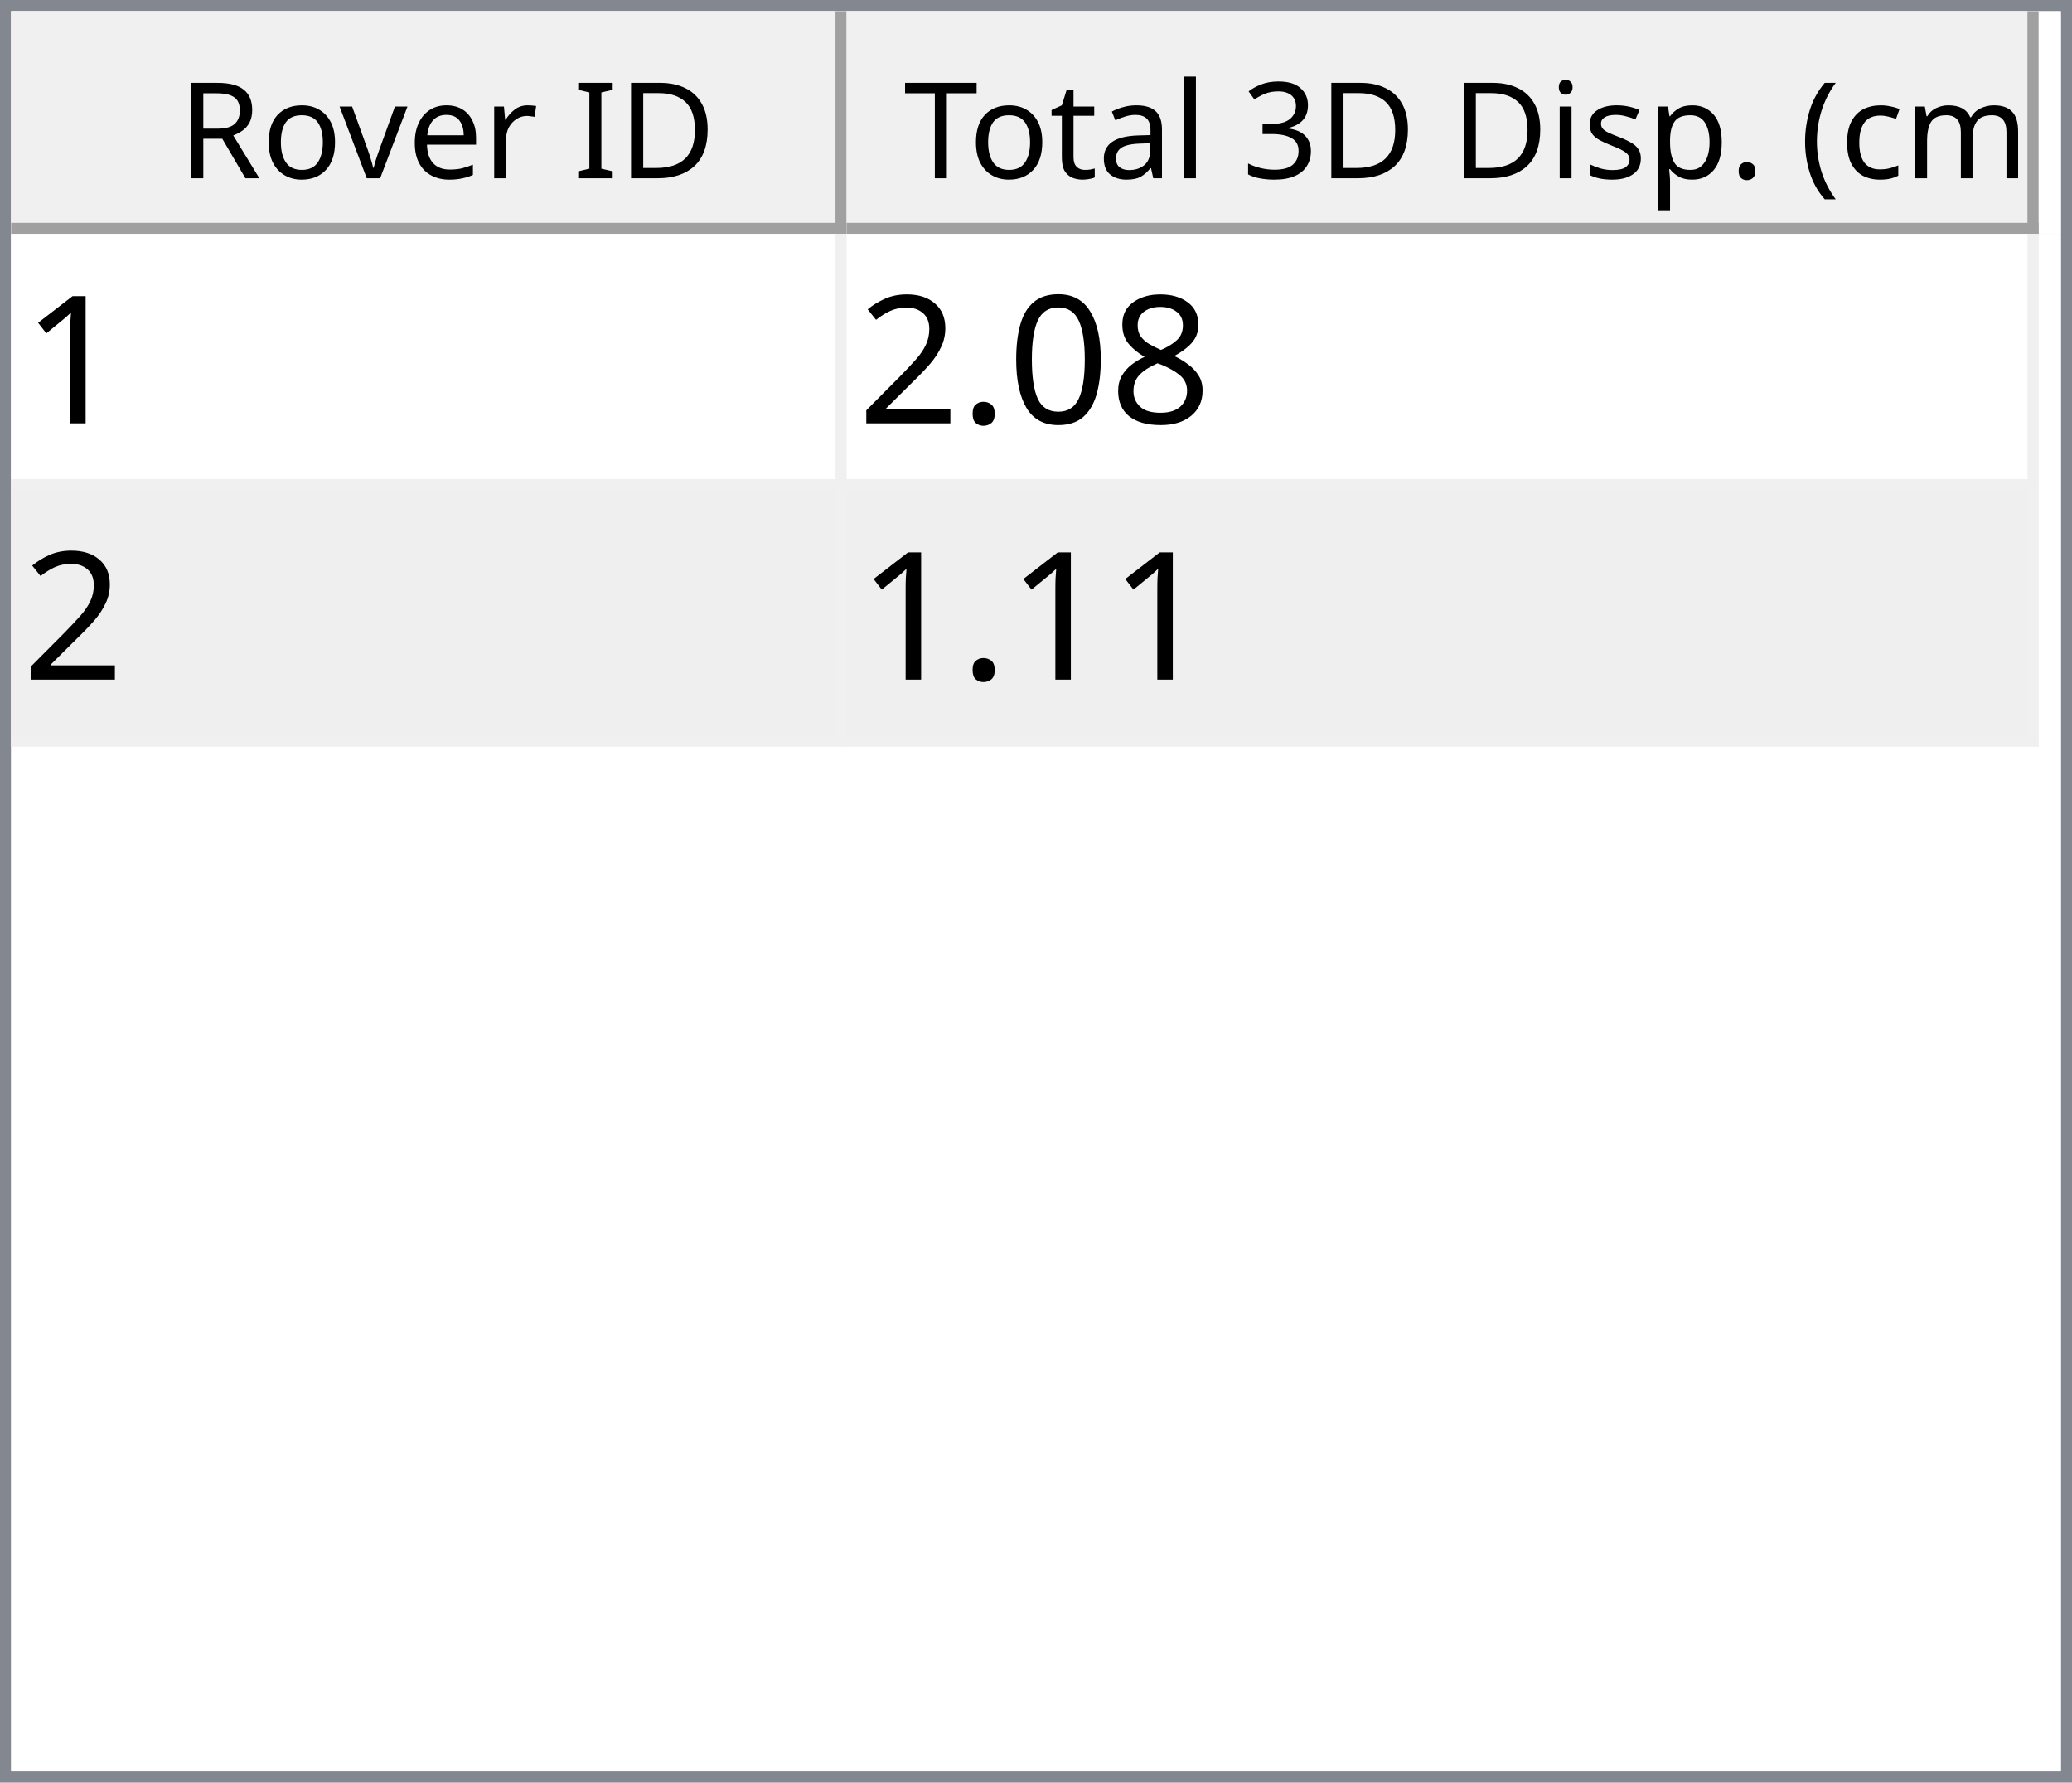
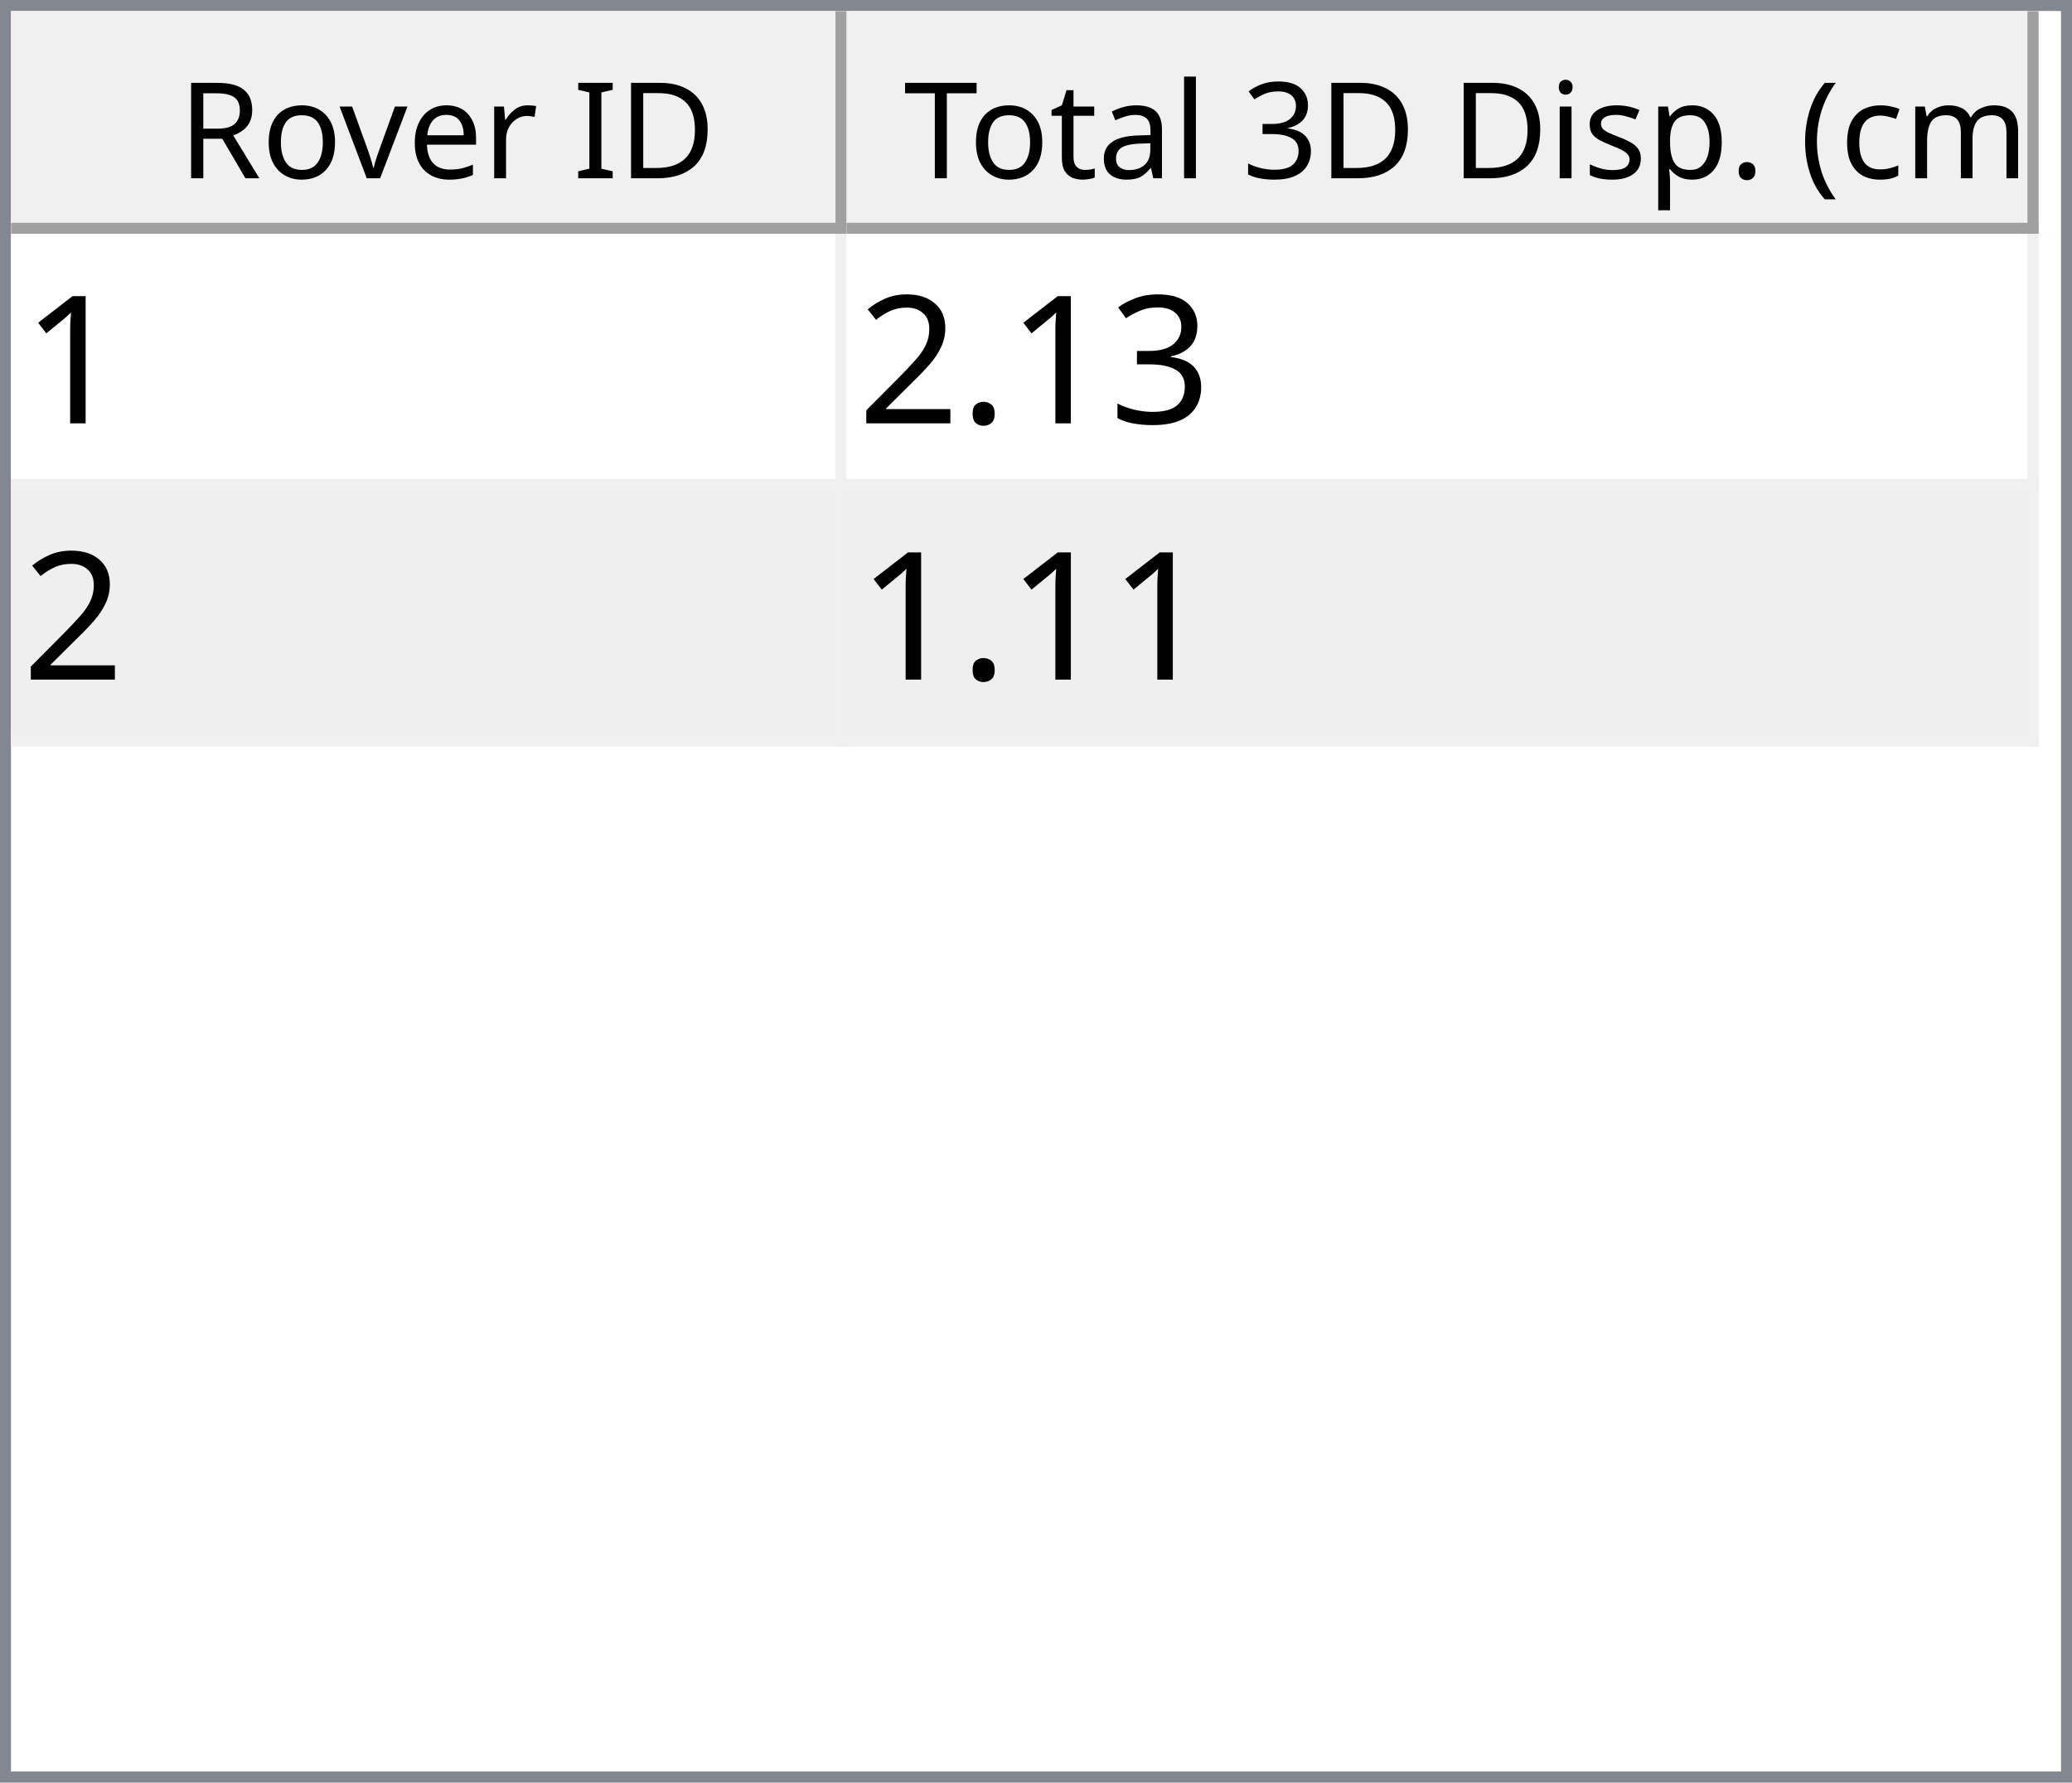
<svg xmlns="http://www.w3.org/2000/svg" style="fill-opacity:1; color-rendering:auto; color-interpolation:auto; text-rendering:auto; stroke:black; stroke-linecap:square; stroke-miterlimit:10; shape-rendering:auto; stroke-opacity:1; fill:black; stroke-dasharray:none; font-weight:normal; stroke-width:1; font-family:'Dialog'; font-style:normal; stroke-linejoin:miter; font-size:12px; stroke-dashoffset:0; image-rendering:auto;" width="186" height="160">
  <defs id="genericDefs" />
  <g>
    <defs id="defs1">
      <clipPath clipPathUnits="userSpaceOnUse" id="clipPath1">
        <path d="M0 0 L186 0 L186 160 L0 160 L0 0 Z" />
      </clipPath>
      <clipPath clipPathUnits="userSpaceOnUse" id="clipPath2">
        <path d="M0 0 L0 160 L186 160 L186 0 Z" />
      </clipPath>
      <clipPath clipPathUnits="userSpaceOnUse" id="clipPath3">
        <path d="M0 0 L0 20 L184 20 L184 0 Z" />
      </clipPath>
      <clipPath clipPathUnits="userSpaceOnUse" id="clipPath4">
        <path d="M0 0 L0 20 L75 20 L75 0 Z" />
      </clipPath>
      <clipPath clipPathUnits="userSpaceOnUse" id="clipPath5">
        <path d="M1 1 L1 19 L74 19 L74 1 Z" />
      </clipPath>
      <clipPath clipPathUnits="userSpaceOnUse" id="clipPath6">
        <path d="M0 0 L0 18 L73 18 L73 0 Z" />
      </clipPath>
      <clipPath clipPathUnits="userSpaceOnUse" id="clipPath7">
        <path d="M-0.5 -0.5 L-0.5 19.5 L74.5 19.5 L74.5 -0.5 Z" />
      </clipPath>
      <clipPath clipPathUnits="userSpaceOnUse" id="clipPath8">
        <path d="M0 0 L0 20 L107 20 L107 0 Z" />
      </clipPath>
      <clipPath clipPathUnits="userSpaceOnUse" id="clipPath9">
        <path d="M1 1 L1 19 L106 19 L106 1 Z" />
      </clipPath>
      <clipPath clipPathUnits="userSpaceOnUse" id="clipPath10">
        <path d="M0 0 L0 18 L105 18 L105 0 Z" />
      </clipPath>
      <clipPath clipPathUnits="userSpaceOnUse" id="clipPath11">
        <path d="M-0.5 -0.5 L-0.5 19.5 L106.5 19.5 L106.5 -0.5 Z" />
      </clipPath>
      <clipPath clipPathUnits="userSpaceOnUse" id="clipPath12">
        <path d="M0 0 L0 138 L184 138 L184 0 Z" />
      </clipPath>
      <clipPath clipPathUnits="userSpaceOnUse" id="clipPath13">
        <path d="M0 0 L0 46 L182 46 L182 0 Z" />
      </clipPath>
      <clipPath clipPathUnits="userSpaceOnUse" id="clipPath14">
        <path d="M-0.5 -0.5 L-0.5 45.5 L181.5 45.5 L181.5 -0.5 Z" />
      </clipPath>
      <clipPath clipPathUnits="userSpaceOnUse" id="clipPath15">
        <path d="M0 0 L0 22 L74 22 L74 0 Z" />
      </clipPath>
      <clipPath clipPathUnits="userSpaceOnUse" id="clipPath16">
        <path d="M0 0 L0 22 L106 22 L106 0 Z" />
      </clipPath>
      <font horiz-adv-x="64.551" id="font1">
        <font-face ascent="107.91" descent="25.098" units-per-em="100" style="font-style:normal; font-family:Segoe UI; font-weight:normal;" />
        <missing-glyph horiz-adv-x="64.551" d="M8.109 0 L8.109 68.266 L56.453 68.266 L56.453 0 L8.109 0 ZM15.328 7.234 L49.219 7.234 L49.219 61.031 L15.328 61.031 L15.328 7.234 Z" />
        <glyph unicode="D" horiz-adv-x="70.117" d="M9.188 0 L9.188 70.016 L28.516 70.016 Q65.531 70.016 65.531 35.891 Q65.531 19.672 55.25 9.836 Q44.969 0 27.734 0 L9.188 0 ZM17.391 62.594 L17.391 7.422 L27.828 7.422 Q41.609 7.422 49.273 14.797 Q56.938 22.172 56.938 35.688 Q56.938 62.594 28.328 62.594 L17.391 62.594 Z" />
        <glyph unicode="I" horiz-adv-x="26.611" d="M17.391 0 L9.188 0 L9.188 70.016 L17.391 70.016 L17.391 0 Z" />
        <glyph unicode=" " horiz-adv-x="27.393" d="" />
        <glyph unicode="r" horiz-adv-x="34.766" d="M34.188 41.891 Q32.078 43.5 28.125 43.5 Q23 43.5 19.555 38.672 Q16.109 33.844 16.109 25.484 L16.109 0 L8.109 0 L8.109 50 L16.109 50 L16.109 39.703 L16.312 39.703 Q18.016 44.969 21.531 47.922 Q25.047 50.875 29.391 50.875 Q32.516 50.875 34.188 50.203 L34.188 41.891 Z" />
        <glyph unicode="e" horiz-adv-x="52.295" d="M48.297 23 L12.984 23 Q13.188 14.656 17.484 10.109 Q21.781 5.562 29.297 5.562 Q37.75 5.562 44.828 11.141 L44.828 3.609 Q38.234 -1.172 27.391 -1.172 Q16.797 -1.172 10.742 5.641 Q4.688 12.453 4.688 24.812 Q4.688 36.469 11.305 43.82 Q17.922 51.172 27.734 51.172 Q37.547 51.172 42.922 44.828 Q48.297 38.484 48.297 27.203 L48.297 23 ZM40.094 29.781 Q40.047 36.719 36.75 40.578 Q33.453 44.438 27.594 44.438 Q21.922 44.438 17.969 40.383 Q14.016 36.328 13.094 29.781 L40.094 29.781 Z" />
        <glyph unicode="v" horiz-adv-x="47.9" d="M47.406 50 L27.484 0 L19.625 0 L0.688 50 L9.469 50 L22.172 13.672 Q23.578 9.672 23.922 6.688 L24.125 6.688 Q24.609 10.453 25.688 13.484 L38.969 50 L47.406 50 Z" />
        <glyph unicode="o" horiz-adv-x="58.594" d="M29 -1.172 Q17.922 -1.172 11.305 5.836 Q4.688 12.844 4.688 24.422 Q4.688 37.016 11.57 44.094 Q18.453 51.172 30.172 51.172 Q41.359 51.172 47.633 44.289 Q53.906 37.406 53.906 25.203 Q53.906 13.234 47.141 6.031 Q40.375 -1.172 29 -1.172 ZM29.594 44.438 Q21.875 44.438 17.383 39.188 Q12.891 33.938 12.891 24.703 Q12.891 15.828 17.43 10.695 Q21.969 5.562 29.594 5.562 Q37.359 5.562 41.531 10.594 Q45.703 15.625 45.703 24.906 Q45.703 34.281 41.531 39.359 Q37.359 44.438 29.594 44.438 Z" />
        <glyph unicode="R" horiz-adv-x="59.814" d="M59.375 0 L49.609 0 L37.891 19.625 Q36.281 22.359 34.766 24.289 Q33.25 26.219 31.664 27.438 Q30.078 28.656 28.25 29.219 Q26.422 29.781 24.125 29.781 L17.391 29.781 L17.391 0 L9.188 0 L9.188 70.016 L30.078 70.016 Q34.672 70.016 38.555 68.867 Q42.438 67.719 45.289 65.375 Q48.141 63.031 49.758 59.547 Q51.375 56.062 51.375 51.375 Q51.375 47.703 50.273 44.656 Q49.172 41.609 47.148 39.211 Q45.125 36.812 42.266 35.133 Q39.406 33.453 35.844 32.516 L35.844 32.328 Q37.594 31.547 38.891 30.547 Q40.188 29.547 41.359 28.18 Q42.531 26.812 43.68 25.078 Q44.828 23.344 46.234 21.047 L59.375 0 ZM17.391 62.594 L17.391 37.203 L28.516 37.203 Q31.594 37.203 34.203 38.133 Q36.812 39.062 38.719 40.797 Q40.625 42.531 41.703 45.047 Q42.781 47.562 42.781 50.688 Q42.781 56.297 39.141 59.445 Q35.5 62.594 28.609 62.594 L17.391 62.594 Z" />
        <glyph unicode=")" horiz-adv-x="30.176" d="M8.297 -15.922 L1.172 -15.922 Q16.406 2.344 16.406 26.812 Q16.406 51.469 1.078 70.016 L8.297 70.016 Q23.531 52.156 23.531 26.703 Q23.531 1.375 8.297 -15.922 Z" />
        <glyph unicode="m" horiz-adv-x="86.133" d="M79.109 0 L71.094 0 L71.094 28.719 Q71.094 37.016 68.531 40.727 Q65.969 44.438 59.906 44.438 Q54.781 44.438 51.195 39.75 Q47.609 35.062 47.609 28.516 L47.609 0 L39.594 0 L39.594 29.688 Q39.594 44.438 28.219 44.438 Q22.953 44.438 19.531 40.016 Q16.109 35.594 16.109 28.516 L16.109 0 L8.109 0 L8.109 50 L16.109 50 L16.109 42.094 L16.312 42.094 Q21.625 51.172 31.844 51.172 Q36.969 51.172 40.773 48.312 Q44.578 45.453 46 40.828 Q51.562 51.172 62.594 51.172 Q79.109 51.172 79.109 30.812 L79.109 0 Z" />
        <glyph unicode="c" horiz-adv-x="46.191" d="M42.188 2.297 Q36.422 -1.172 28.516 -1.172 Q17.828 -1.172 11.258 5.789 Q4.688 12.75 4.688 23.828 Q4.688 36.188 11.766 43.68 Q18.844 51.172 30.672 51.172 Q37.25 51.172 42.281 48.734 L42.281 40.531 Q36.719 44.438 30.375 44.438 Q22.703 44.438 17.797 38.945 Q12.891 33.453 12.891 24.516 Q12.891 15.719 17.508 10.641 Q22.125 5.562 29.891 5.562 Q36.422 5.562 42.188 9.906 L42.188 2.297 Z" />
        <glyph unicode="(" horiz-adv-x="30.176" d="M29.109 -15.922 L21.969 -15.922 Q6.844 1.375 6.844 26.703 Q6.844 52.156 21.969 70.016 L29.203 70.016 Q13.875 51.469 13.875 26.812 Q13.875 2.344 29.109 -15.922 Z" />
        <glyph unicode="." horiz-adv-x="21.68" d="M10.891 -1.078 Q8.641 -1.078 7.055 0.539 Q5.469 2.156 5.469 4.391 Q5.469 6.641 7.055 8.273 Q8.641 9.906 10.891 9.906 Q13.188 9.906 14.797 8.273 Q16.406 6.641 16.406 4.391 Q16.406 2.156 14.797 0.539 Q13.188 -1.078 10.891 -1.078 Z" />
        <glyph unicode="p" horiz-adv-x="58.789" d="M16.312 7.234 L16.109 7.234 L16.109 -23 L8.109 -23 L8.109 50 L16.109 50 L16.109 41.219 L16.312 41.219 Q22.219 51.172 33.594 51.172 Q43.266 51.172 48.688 44.461 Q54.109 37.75 54.109 26.469 Q54.109 13.922 48 6.375 Q41.891 -1.172 31.297 -1.172 Q21.578 -1.172 16.312 7.234 ZM16.109 27.391 L16.109 20.406 Q16.109 14.203 20.141 9.883 Q24.172 5.562 30.375 5.562 Q37.641 5.562 41.773 11.133 Q45.906 16.703 45.906 26.609 Q45.906 34.969 42.047 39.703 Q38.188 44.438 31.594 44.438 Q24.609 44.438 20.359 39.578 Q16.109 34.719 16.109 27.391 Z" />
        <glyph unicode="s" horiz-adv-x="42.432" d="M5.078 1.812 L5.078 10.406 Q11.625 5.562 19.484 5.562 Q30.031 5.562 30.031 12.594 Q30.031 14.594 29.125 15.992 Q28.219 17.391 26.68 18.461 Q25.141 19.531 23.07 20.383 Q21 21.234 18.609 22.172 Q15.281 23.484 12.766 24.828 Q10.25 26.172 8.57 27.859 Q6.891 29.547 6.031 31.695 Q5.172 33.844 5.172 36.719 Q5.172 40.234 6.789 42.945 Q8.406 45.656 11.086 47.484 Q13.766 49.312 17.211 50.242 Q20.656 51.172 24.312 51.172 Q30.812 51.172 35.938 48.922 L35.938 40.828 Q30.422 44.438 23.25 44.438 Q21 44.438 19.195 43.922 Q17.391 43.406 16.094 42.477 Q14.797 41.547 14.086 40.258 Q13.375 38.969 13.375 37.406 Q13.375 35.453 14.086 34.133 Q14.797 32.812 16.164 31.789 Q17.531 30.766 19.484 29.938 Q21.438 29.109 23.922 28.125 Q27.25 26.859 29.883 25.516 Q32.516 24.172 34.375 22.484 Q36.234 20.797 37.234 18.602 Q38.234 16.406 38.234 13.375 Q38.234 9.672 36.602 6.938 Q34.969 4.203 32.234 2.398 Q29.5 0.594 25.93 -0.289 Q22.359 -1.172 18.453 -1.172 Q10.75 -1.172 5.078 1.812 Z" />
        <glyph unicode="i" horiz-adv-x="24.219" d="M12.203 62.703 Q10.062 62.703 8.547 64.164 Q7.031 65.625 7.031 67.875 Q7.031 70.125 8.547 71.609 Q10.062 73.094 12.203 73.094 Q14.406 73.094 15.945 71.609 Q17.484 70.125 17.484 67.875 Q17.484 65.719 15.945 64.211 Q14.406 62.703 12.203 62.703 ZM16.109 0 L8.109 0 L8.109 50 L16.109 50 L16.109 0 Z" />
        <glyph unicode="3" horiz-adv-x="53.906" d="M46.531 19.828 Q46.531 15.094 44.75 11.211 Q42.969 7.328 39.719 4.57 Q36.469 1.812 31.93 0.297 Q27.391 -1.219 21.922 -1.219 Q11.922 -1.219 6 2.594 L6 11.188 Q13.094 5.609 22.219 5.609 Q25.875 5.609 28.828 6.539 Q31.781 7.469 33.906 9.227 Q36.031 10.984 37.18 13.477 Q38.328 15.969 38.328 19.094 Q38.328 32.812 18.797 32.812 L12.984 32.812 L12.984 39.594 L18.5 39.594 Q35.797 39.594 35.797 52.484 Q35.797 64.406 22.609 64.406 Q15.188 64.406 8.688 59.422 L8.688 67.188 Q15.375 71.188 24.609 71.188 Q29 71.188 32.57 69.969 Q36.141 68.75 38.68 66.555 Q41.219 64.359 42.609 61.281 Q44 58.203 44 54.5 Q44 40.672 30.031 36.719 L30.031 36.531 Q33.594 36.141 36.625 34.797 Q39.656 33.453 41.852 31.305 Q44.047 29.156 45.289 26.25 Q46.531 23.344 46.531 19.828 Z" />
        <glyph unicode="l" horiz-adv-x="24.219" d="M16.109 0 L8.109 0 L8.109 74.031 L16.109 74.031 L16.109 0 Z" />
        <glyph unicode="a" horiz-adv-x="50.879" d="M43.891 0 L35.891 0 L35.891 7.812 L35.688 7.812 Q30.469 -1.172 20.312 -1.172 Q12.844 -1.172 8.617 2.781 Q4.391 6.734 4.391 13.281 Q4.391 27.297 20.906 29.594 L35.891 31.688 Q35.891 44.438 25.594 44.438 Q16.547 44.438 9.281 38.281 L9.281 46.484 Q16.656 51.172 26.266 51.172 Q43.891 51.172 43.891 32.516 L43.891 0 ZM35.891 25.297 L23.828 23.641 Q18.266 22.859 15.43 20.875 Q12.594 18.891 12.594 13.875 Q12.594 10.203 15.211 7.883 Q17.828 5.562 22.172 5.562 Q28.125 5.562 32.008 9.742 Q35.891 13.922 35.891 20.312 L35.891 25.297 Z" />
        <glyph unicode="t" horiz-adv-x="33.887" d="M31.297 0.484 Q28.469 -1.078 23.828 -1.078 Q10.688 -1.078 10.688 13.578 L10.688 43.172 L2.094 43.172 L2.094 50 L10.688 50 L10.688 62.203 L18.703 64.797 L18.703 50 L31.297 50 L31.297 43.172 L18.703 43.172 L18.703 14.984 Q18.703 9.969 20.414 7.82 Q22.125 5.672 26.078 5.672 Q29.109 5.672 31.297 7.328 L31.297 0.484 Z" />
        <glyph unicode="T" horiz-adv-x="52.393" d="M50.594 62.594 L30.375 62.594 L30.375 0 L22.172 0 L22.172 62.594 L2 62.594 L2 70.016 L50.594 70.016 L50.594 62.594 Z" />
      </font>
      <font horiz-adv-x="75.0" id="font2">
        <font-face ascent="100.537" descent="21.973" units-per-em="100" style="font-style:normal; font-family:sans-serif; font-weight:normal;" />
        <missing-glyph horiz-adv-x="75.0" d="M12.5 0 L12.5 62.5 L62.5 62.5 L62.5 0 L12.5 0 ZM14.062 1.562 L60.938 1.562 L60.938 60.938 L14.062 60.938 L14.062 1.562 Z" />
        <glyph unicode="1" horiz-adv-x="55.615" d="M37.25 0 L28.469 0 L28.469 56 Q25.297 52.984 20.141 49.953 Q14.984 46.922 10.891 45.406 L10.891 53.906 Q18.266 57.375 23.781 62.305 Q29.297 67.234 31.594 71.875 L37.25 71.875 L37.25 0 Z" />
-         <glyph unicode="8" horiz-adv-x="55.615" d="M17.672 38.812 Q12.203 40.828 9.57 44.539 Q6.938 48.25 6.938 53.422 Q6.938 61.234 12.555 66.555 Q18.172 71.875 27.484 71.875 Q36.859 71.875 42.578 66.43 Q48.297 60.984 48.297 53.172 Q48.297 48.188 45.68 44.508 Q43.062 40.828 37.75 38.812 Q44.344 36.672 47.781 31.883 Q51.219 27.094 51.219 20.453 Q51.219 11.281 44.727 5.031 Q38.234 -1.219 27.641 -1.219 Q17.047 -1.219 10.547 5.055 Q4.047 11.328 4.047 20.703 Q4.047 27.688 7.594 32.398 Q11.141 37.109 17.672 38.812 ZM15.922 53.719 Q15.922 48.641 19.195 45.414 Q22.469 42.188 27.688 42.188 Q32.766 42.188 36.016 45.383 Q39.266 48.578 39.266 53.219 Q39.266 58.062 35.914 61.359 Q32.562 64.656 27.594 64.656 Q22.562 64.656 19.242 61.43 Q15.922 58.203 15.922 53.719 ZM13.094 20.656 Q13.094 16.891 14.875 13.375 Q16.656 9.859 20.172 7.93 Q23.688 6 27.734 6 Q34.031 6 38.133 10.055 Q42.234 14.109 42.234 20.359 Q42.234 26.703 38.016 30.859 Q33.797 35.016 27.438 35.016 Q21.234 35.016 17.164 30.914 Q13.094 26.812 13.094 20.656 Z" />
-         <glyph unicode="0" horiz-adv-x="55.615" d="M4.156 35.297 Q4.156 48 6.766 55.742 Q9.375 63.484 14.523 67.68 Q19.672 71.875 27.484 71.875 Q33.25 71.875 37.594 69.555 Q41.938 67.234 44.773 62.867 Q47.609 58.5 49.219 52.227 Q50.828 45.953 50.828 35.297 Q50.828 22.703 48.242 14.969 Q45.656 7.234 40.508 3.008 Q35.359 -1.219 27.484 -1.219 Q17.141 -1.219 11.234 6.203 Q4.156 15.141 4.156 35.297 ZM13.188 35.297 Q13.188 17.672 17.312 11.836 Q21.438 6 27.484 6 Q33.547 6 37.672 11.859 Q41.797 17.719 41.797 35.297 Q41.797 52.984 37.672 58.789 Q33.547 64.594 27.391 64.594 Q21.344 64.594 17.719 59.469 Q13.188 52.938 13.188 35.297 Z" />
+         <glyph unicode="3" horiz-adv-x="55.615" d="M4.203 18.891 L12.984 20.062 Q14.5 12.594 18.141 9.297 Q21.781 6 27 6 Q33.203 6 37.477 10.297 Q41.75 14.594 41.75 20.953 Q41.75 27 37.797 30.93 Q33.844 34.859 27.734 34.859 Q25.25 34.859 21.531 33.891 L22.516 41.609 Q23.391 41.5 23.922 41.5 Q29.547 41.5 34.039 44.43 Q38.531 47.359 38.531 53.469 Q38.531 58.297 35.258 61.477 Q31.984 64.656 26.812 64.656 Q21.688 64.656 18.266 61.43 Q14.844 58.203 13.875 51.766 L5.078 53.328 Q6.688 62.156 12.398 67.016 Q18.109 71.875 26.609 71.875 Q32.469 71.875 37.398 69.359 Q42.328 66.844 44.945 62.5 Q47.562 58.156 47.562 53.266 Q47.562 48.641 45.07 44.828 Q42.578 41.016 37.703 38.766 Q44.047 37.312 47.562 32.695 Q51.078 28.078 51.078 21.141 Q51.078 11.766 44.242 5.25 Q37.406 -1.266 26.953 -1.266 Q17.531 -1.266 11.305 4.352 Q5.078 9.969 4.203 18.891 Z" />
        <glyph unicode="." horiz-adv-x="27.783" d="M9.078 0 L9.078 10.016 L19.094 10.016 L19.094 0 L9.078 0 Z" />
        <glyph unicode="2" horiz-adv-x="55.615" d="M50.344 8.453 L50.344 0 L3.031 0 Q2.938 3.172 4.047 6.109 Q5.859 10.938 9.836 15.625 Q13.812 20.312 21.344 26.469 Q33.016 36.031 37.117 41.625 Q41.219 47.219 41.219 52.203 Q41.219 57.422 37.477 61.008 Q33.734 64.594 27.734 64.594 Q21.391 64.594 17.578 60.789 Q13.766 56.984 13.719 50.25 L4.688 51.172 Q5.609 61.281 11.664 66.578 Q17.719 71.875 27.938 71.875 Q38.234 71.875 44.242 66.164 Q50.25 60.453 50.25 52 Q50.25 47.703 48.492 43.555 Q46.734 39.406 42.656 34.812 Q38.578 30.219 29.109 22.219 Q21.188 15.578 18.945 13.211 Q16.703 10.844 15.234 8.453 L50.344 8.453 Z" />
      </font>
    </defs>
    <g style="fill:white; stroke:white;">
      <rect x="0" y="0" width="186" style="clip-path:url(#clipPath1); stroke:none;" height="160" />
    </g>
    <g style="fill:white; text-rendering:optimizeSpeed; color-rendering:optimizeSpeed; image-rendering:optimizeSpeed; shape-rendering:crispEdges; stroke:white; color-interpolation:sRGB;">
      <rect x="0" width="186" height="160" y="0" style="stroke:none;" />
      <path style="stroke:none;" d="M0 160 L186 160 L186 0 L0 0 Z" />
    </g>
    <g style="fill:rgb(240,240,240); font-family:'Segoe UI'; stroke:rgb(240,240,240);">
      <rect x="0" y="0" width="186" style="clip-path:url(#clipPath2); stroke:none;" height="160" />
    </g>
    <g style="fill:rgb(130,135,144); font-family:'Segoe UI'; stroke:rgb(130,135,144);">
      <path d="M0 0 L186 0 L186 160 L0 160 L0 0 ZM1 1 L185 1 L185 159 L1 159 L1 1 Z" style="fill-rule:evenodd; clip-path:url(#clipPath2); stroke:none;" />
    </g>
    <g style="fill:white; font-family:'Segoe UI'; stroke:white;" transform="translate(1,1)">
      <rect x="0" y="0" width="184" style="clip-path:url(#clipPath3); stroke:none;" height="20" />
    </g>
    <g style="fill:rgb(240,240,240); font-family:'Segoe UI'; stroke:rgb(240,240,240);" transform="translate(1,1)">
      <rect x="0" y="0" width="75" style="clip-path:url(#clipPath4); stroke:none;" height="20" />
    </g>
    <g style="font-family:'Segoe UI';" transform="translate(2,2)">
      <text x="14" xml:space="preserve" y="14" style="clip-path:url(#clipPath6); stroke:none;">Rover ID</text>
    </g>
    <g style="fill:rgb(160,160,160); font-family:'Segoe UI'; stroke:rgb(160,160,160); stroke-linejoin:bevel;" transform="translate(1.5,1.5)">
      <line x1="74" x2="74" y1="0" style="fill:none; clip-path:url(#clipPath7);" y2="19" />
    </g>
    <g style="fill:rgb(160,160,160); font-family:'Segoe UI'; stroke:rgb(160,160,160); stroke-linejoin:bevel;" transform="matrix(1,0,0,1,1,1) translate(0.5,0.5)">
      <line x1="0" x2="74" y1="19" style="fill:none; clip-path:url(#clipPath7);" y2="19" />
    </g>
    <g style="fill:rgb(240,240,240); font-family:'Segoe UI'; stroke:rgb(240,240,240);" transform="translate(76,1)">
      <rect x="0" y="0" width="107" style="clip-path:url(#clipPath8); stroke:none;" height="20" />
    </g>
    <g style="font-family:'Segoe UI';" transform="translate(77,2)">
      <text x="1" xml:space="preserve" y="14" style="clip-path:url(#clipPath10); stroke:none;"> Total 3D Disp. (cm)</text>
    </g>
    <g style="fill:rgb(160,160,160); font-family:'Segoe UI'; stroke:rgb(160,160,160); stroke-linejoin:bevel;" transform="translate(76.5,1.5)">
      <line x1="106" x2="106" y1="0" style="fill:none; clip-path:url(#clipPath11);" y2="19" />
    </g>
    <g style="fill:rgb(160,160,160); font-family:'Segoe UI'; stroke:rgb(160,160,160); stroke-linejoin:bevel;" transform="matrix(1,0,0,1,76,1) translate(0.5,0.5)">
      <line x1="0" x2="106" y1="19" style="fill:none; clip-path:url(#clipPath11);" y2="19" />
    </g>
    <g style="fill:white; font-family:'Segoe UI'; stroke:white;" transform="translate(1,21)">
      <rect x="0" y="0" width="184" style="clip-path:url(#clipPath12); stroke:none;" height="138" />
    </g>
    <g style="fill:rgb(240,240,240); font-size:16px; font-family:sans-serif; stroke:rgb(240,240,240);" transform="translate(1,21)">
      <rect x="0" y="0" width="182" style="clip-path:url(#clipPath13); stroke:none;" height="46" />
      <line transform="translate(0.5,0.5)" x1="0" x2="181" y1="22" style="clip-path:url(#clipPath14); fill:none; stroke-linejoin:bevel;" y2="22" />
    </g>
    <g transform="matrix(1,0,0,1,1,21) translate(0.5,0.5)" style="fill:rgb(240,240,240); font-size:16px; font-family:sans-serif; stroke:rgb(240,240,240); stroke-linejoin:bevel;">
      <line x1="0" x2="181" y1="45" style="fill:none; clip-path:url(#clipPath14);" y2="45" />
    </g>
    <g transform="matrix(1,0,0,1,1,21) translate(0.5,0.5)" style="fill:rgb(240,240,240); font-size:16px; font-family:sans-serif; stroke:rgb(240,240,240); stroke-linejoin:bevel;">
      <line x1="74" x2="74" y1="0" style="fill:none; clip-path:url(#clipPath14);" y2="45" />
    </g>
    <g transform="matrix(1,0,0,1,1,21) translate(0.5,0.5)" style="fill:rgb(240,240,240); font-size:16px; font-family:sans-serif; stroke:rgb(240,240,240); stroke-linejoin:bevel;">
      <line x1="181" x2="181" y1="0" style="fill:none; clip-path:url(#clipPath14);" y2="45" />
    </g>
    <g style="fill:white; font-size:16px; font-family:sans-serif; stroke:white;" transform="matrix(1,0,0,1,1,21)">
      <rect x="0" y="0" width="74" style="clip-path:url(#clipPath15); stroke:none;" height="22" />
      <text x="1" y="17" style="fill:black; clip-path:url(#clipPath15); stroke:none;" xml:space="preserve">1</text>
    </g>
    <g style="fill:white; font-size:16px; font-family:sans-serif; stroke:white;" transform="matrix(1,0,0,1,1,21) translate(75,0)">
      <rect x="0" y="0" width="106" style="clip-path:url(#clipPath16); stroke:none;" height="22" />
-       <text x="1" y="17" style="fill:black; clip-path:url(#clipPath16); stroke:none;" xml:space="preserve">2.08</text>
+       <text x="1" y="17" style="fill:black; clip-path:url(#clipPath16); stroke:none;" xml:space="preserve">2.13</text>
    </g>
    <g style="fill:rgb(239,239,239); font-size:16px; font-family:sans-serif; stroke:rgb(239,239,239);" transform="matrix(1,0,0,1,1,21) translate(0,23)">
      <rect x="0" y="0" width="74" style="clip-path:url(#clipPath15); stroke:none;" height="22" />
      <text x="1" y="17" style="fill:black; clip-path:url(#clipPath15); stroke:none;" xml:space="preserve">2</text>
    </g>
    <g style="fill:rgb(239,239,239); font-size:16px; font-family:sans-serif; stroke:rgb(239,239,239);" transform="matrix(1,0,0,1,1,21) translate(75,23)">
      <rect x="0" y="0" width="106" style="clip-path:url(#clipPath16); stroke:none;" height="22" />
      <text x="1" y="17" style="fill:black; clip-path:url(#clipPath16); stroke:none;" xml:space="preserve">1.11</text>
    </g>
  </g>
</svg>
